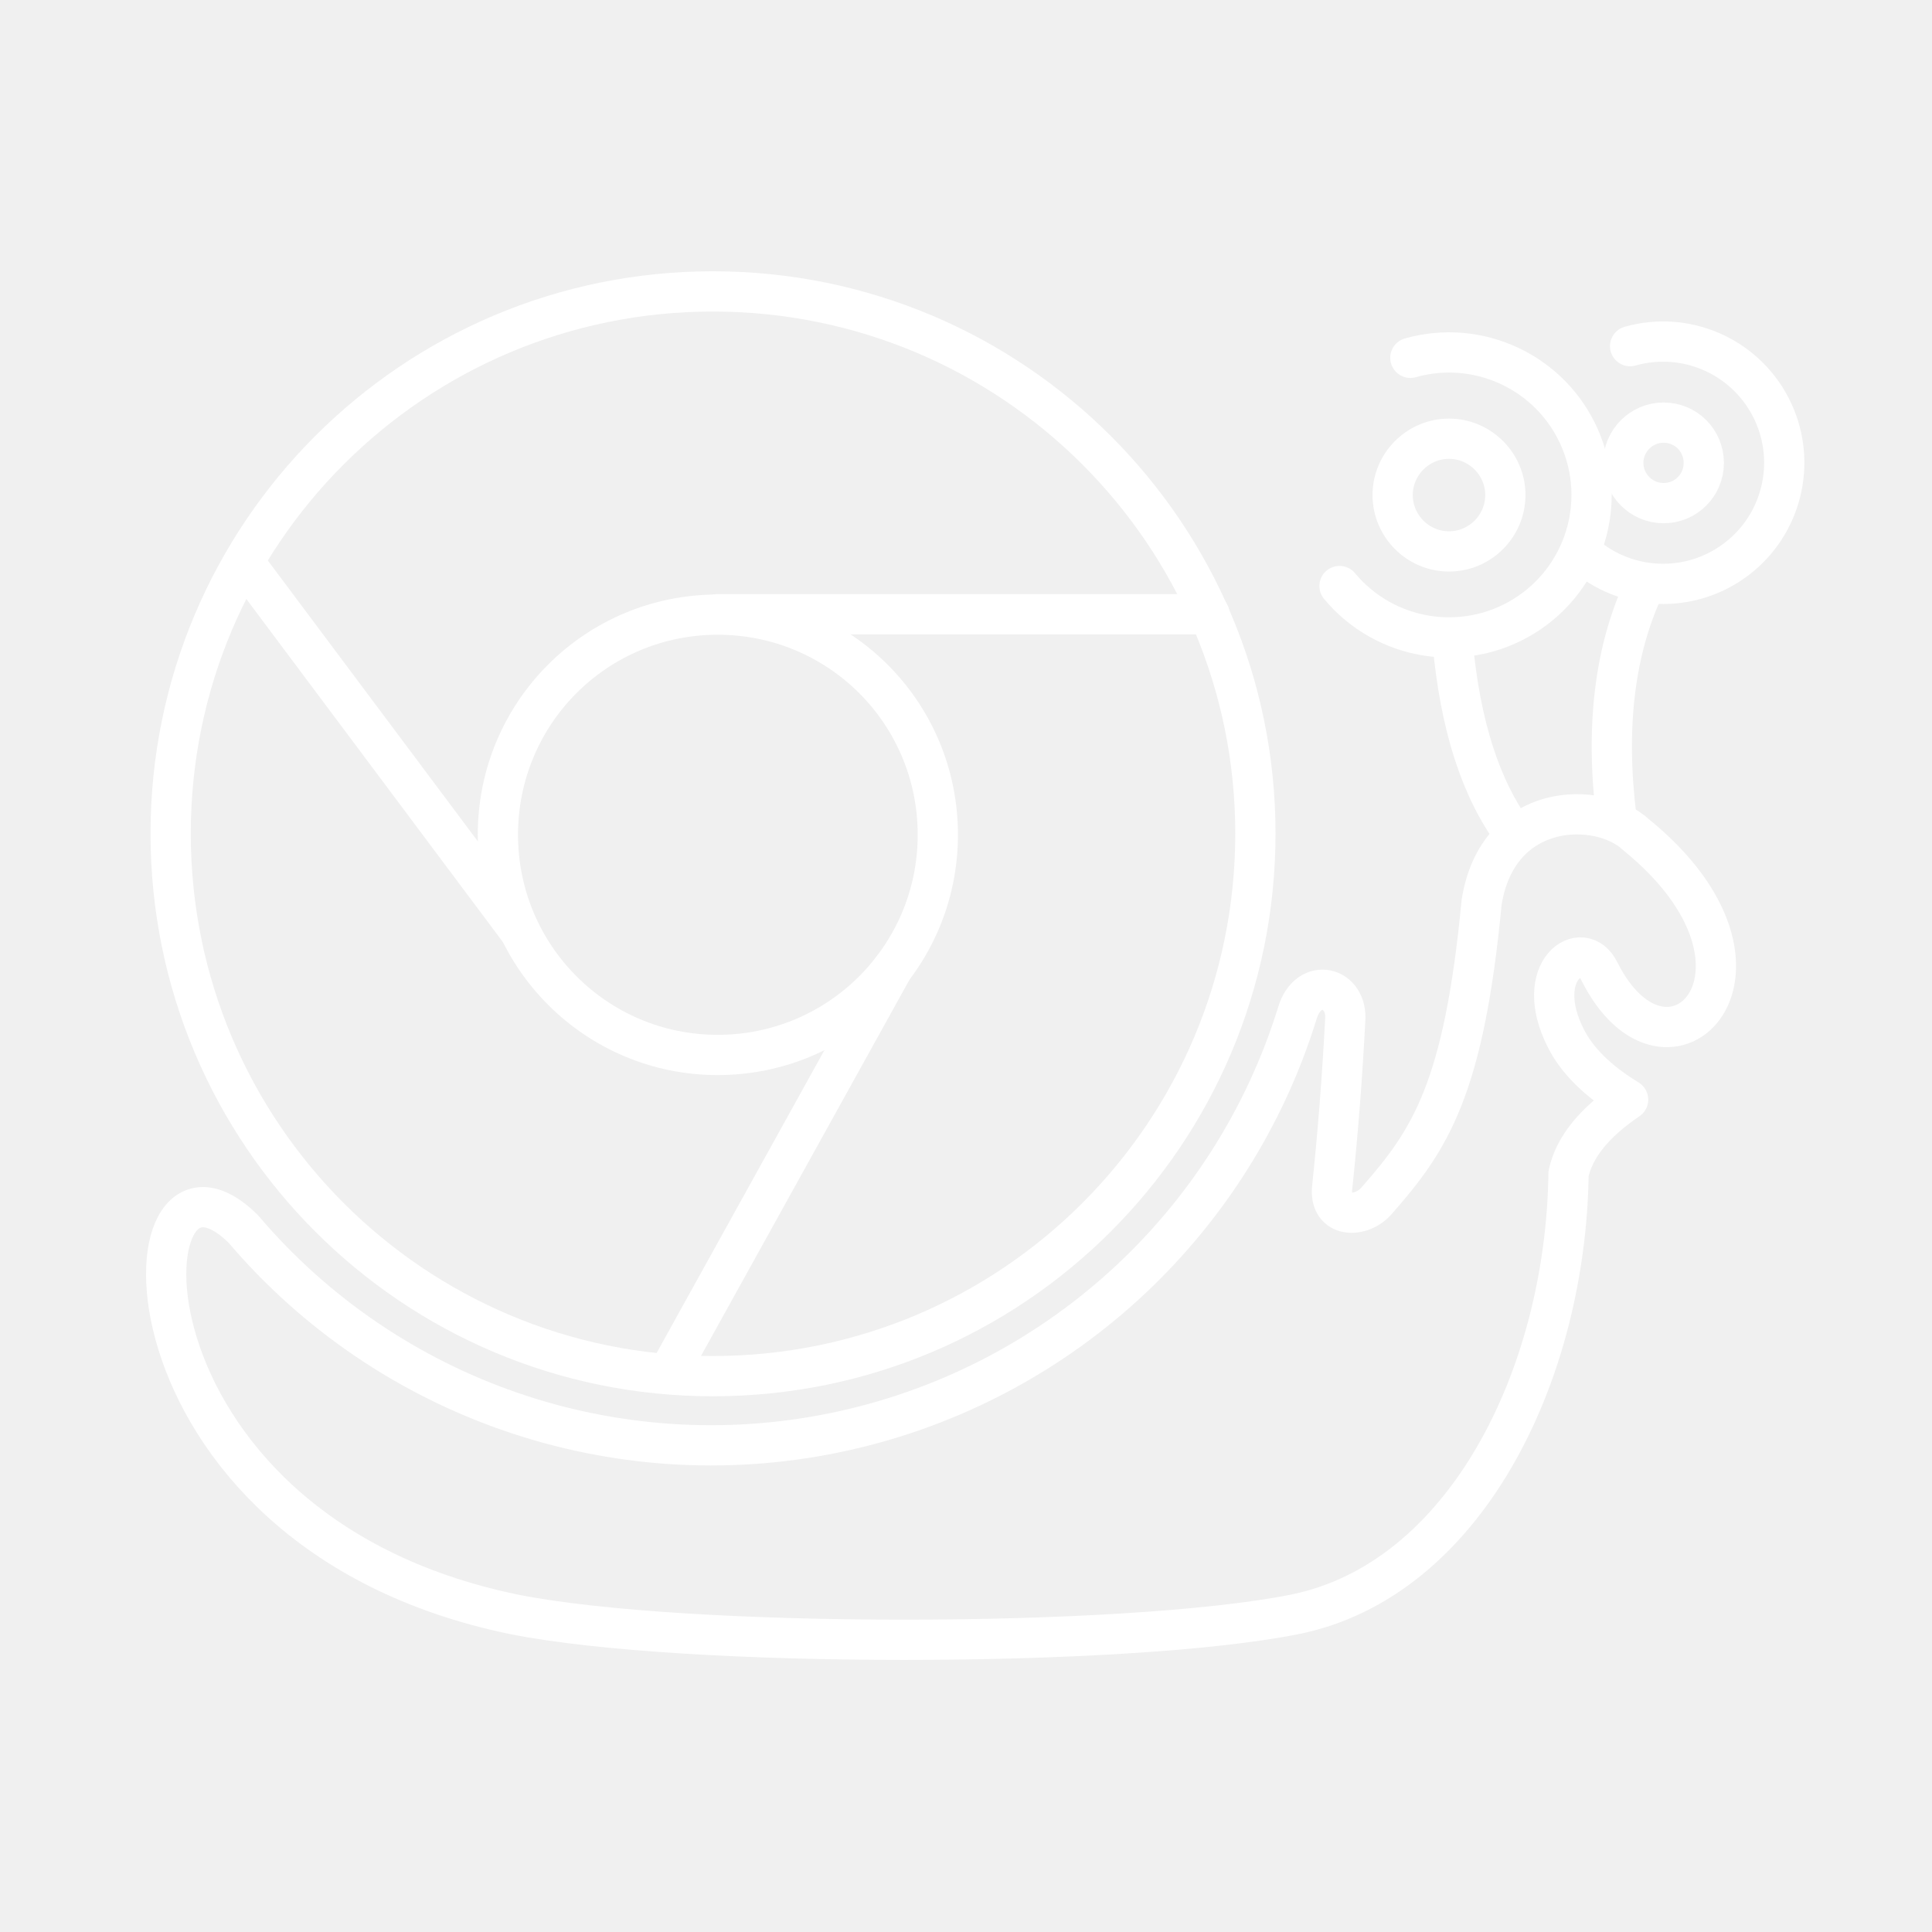
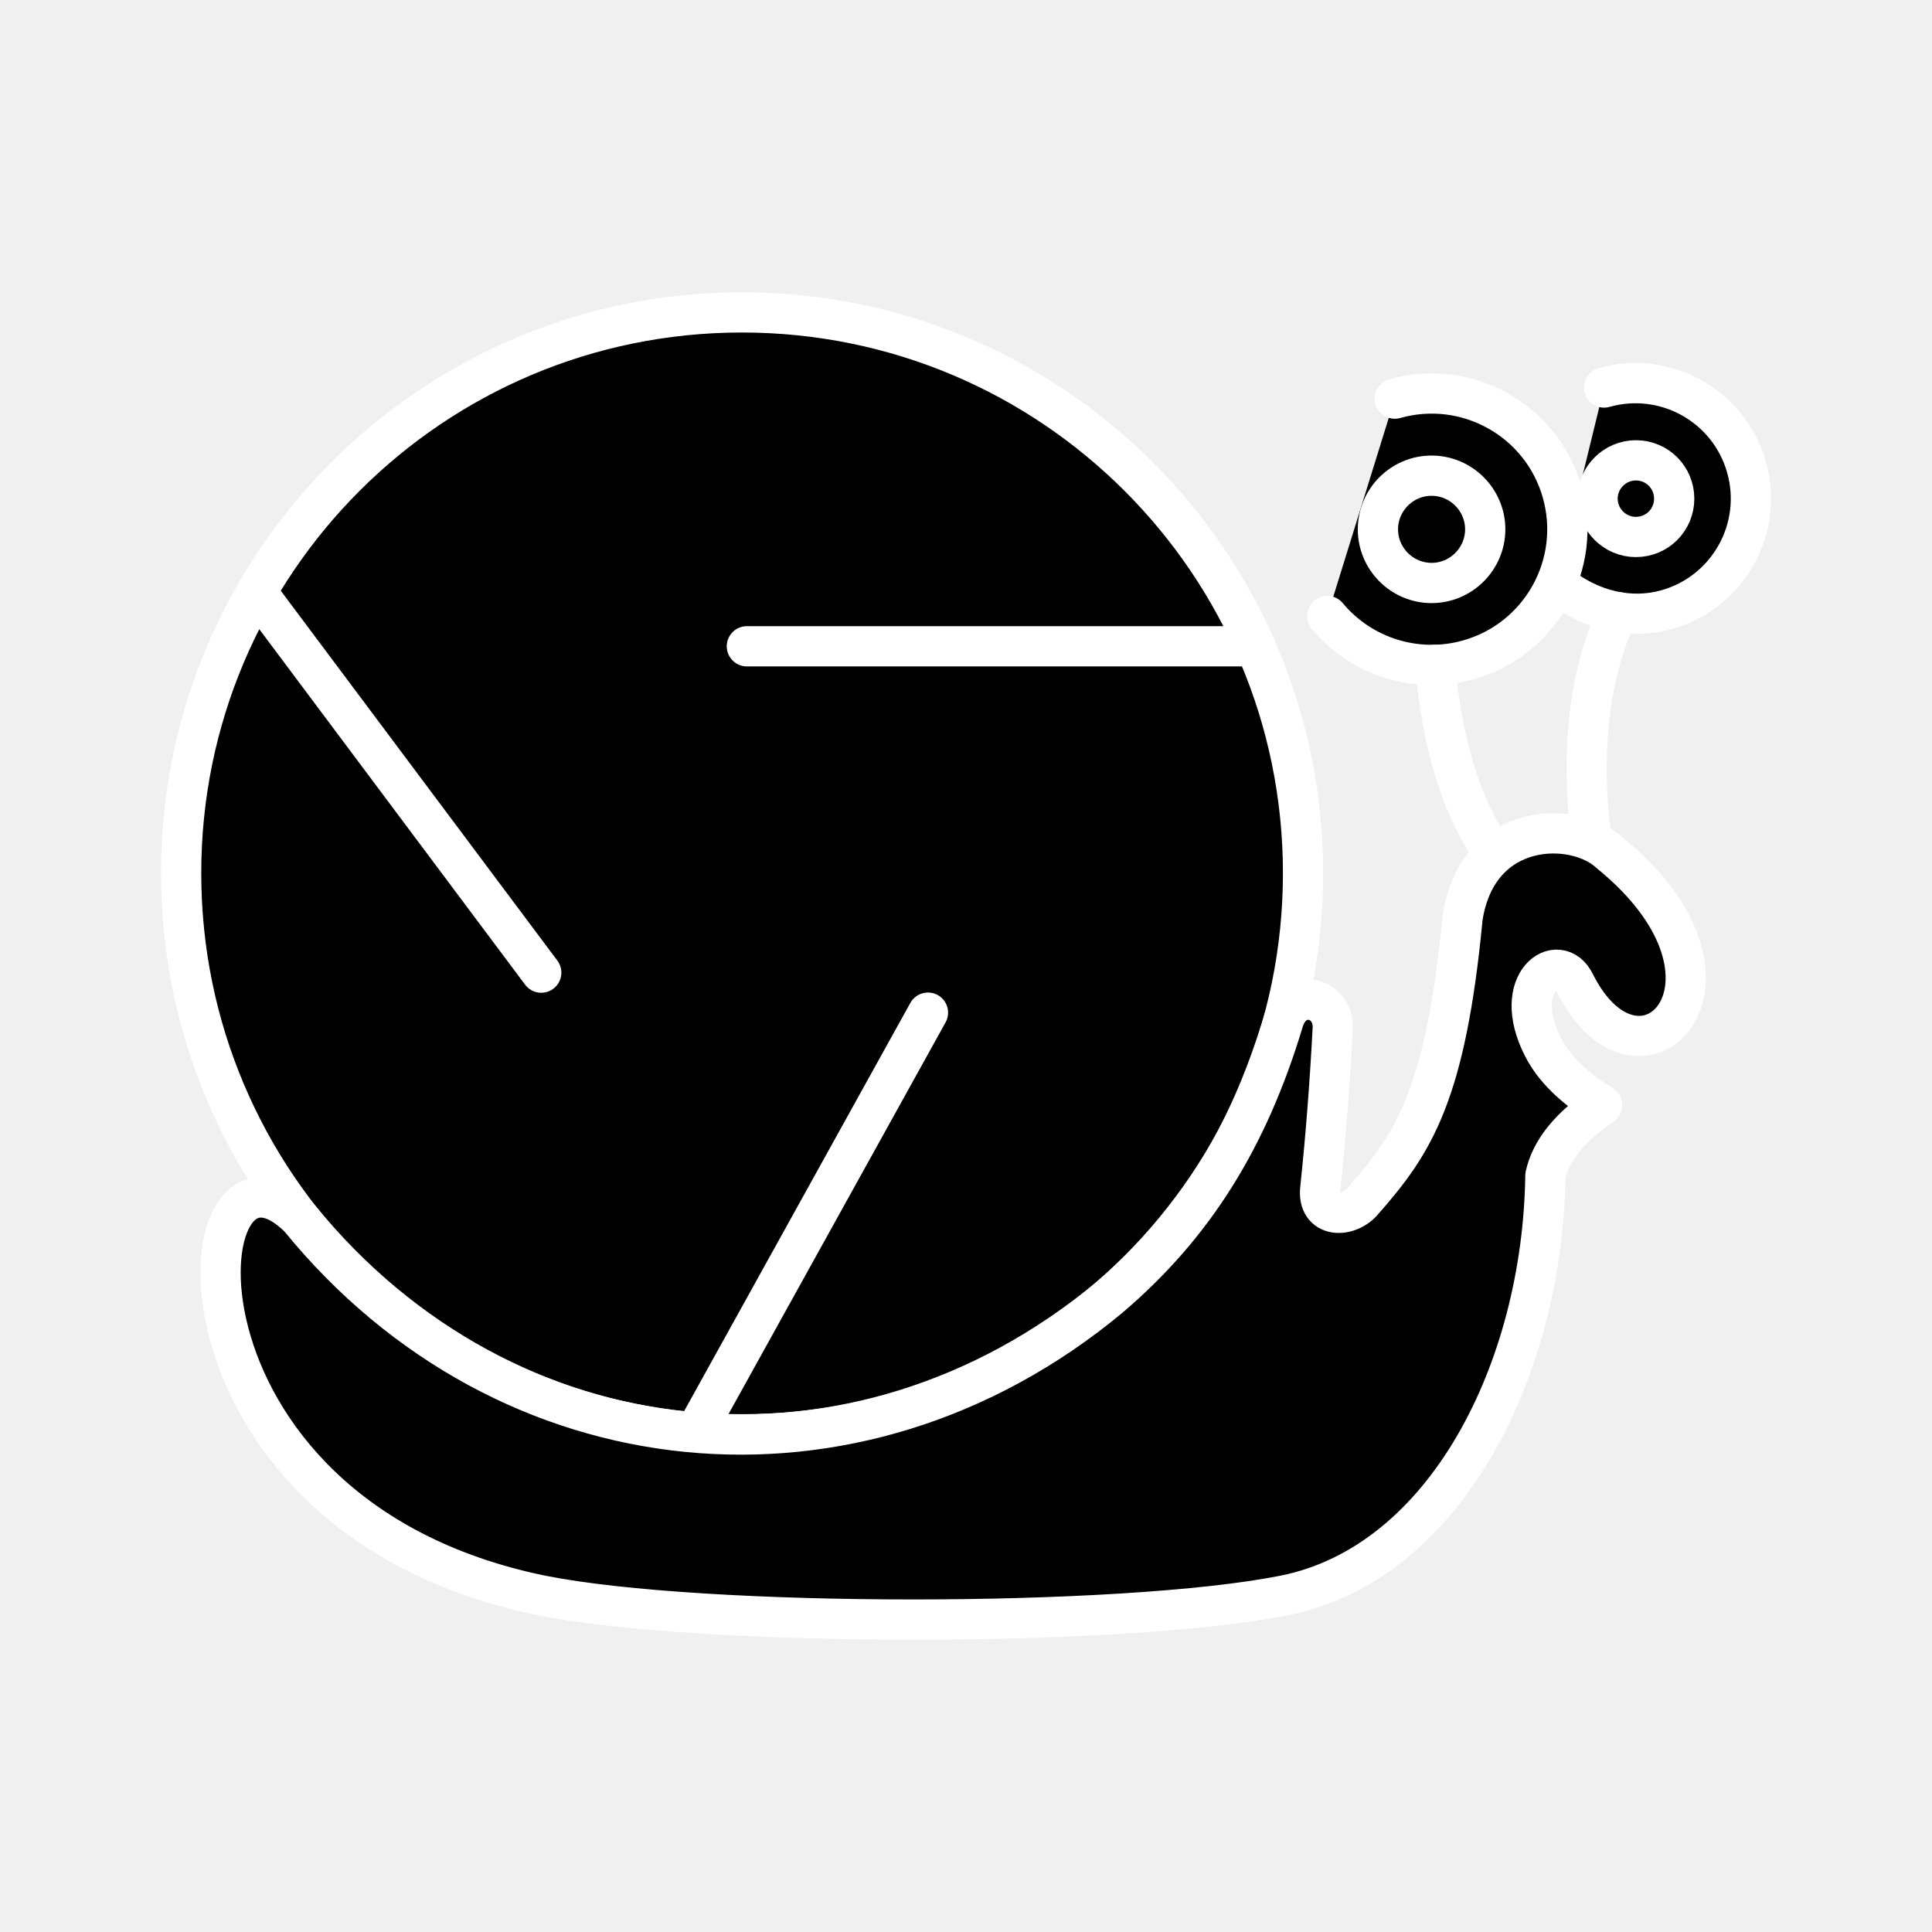
- <svg xmlns="http://www.w3.org/2000/svg" width="48" height="48" enable-background="new 0 0 48.0 48.0" version="1.1" xml:space="preserve">
-   <g class="layer">
-     <path d="m17.83,15.27c3.03,0 5.47,2.44 5.47,5.47c0,3.02 -2.44,5.47 -5.47,5.47c-3.02,0 -5.46,-2.45 -5.46,-5.47c0,-3.03 2.44,-5.47 5.46,-5.47z" fill="#000000" fill-opacity="0" id="svg_1" stroke="#FFFFFF" stroke-linecap="round" stroke-linejoin="round" stroke-opacity="1" />
-     <path d="m17.71,7.24c7.45,0 13.48,6.03 13.48,13.47c0,7.45 -6.03,13.48 -13.48,13.48c-7.44,0 -13.47,-6.03 -13.47,-13.48c0,-7.44 6.03,-13.47 13.47,-13.47z" fill="#000000" fill-opacity="0" id="svg_2" stroke="#FFFFFF" stroke-linecap="round" stroke-linejoin="round" stroke-opacity="1" />
-     <path d="m40.5,8.6a3.01,3.01 121.88 1 1 -1.07,5.24" fill="#000000" fill-opacity="0" id="svg_3" stroke="#FFFFFF" stroke-linecap="round" stroke-linejoin="round" stroke-opacity="1" />
-     <path d="m35.04,8.89a3.54,3.54 136.71 1 1 -1.76,5.67" fill="#000000" fill-opacity="0" id="svg_4" stroke="#FFFFFF" stroke-linecap="round" stroke-linejoin="round" stroke-opacity="1" />
-     <path d="m36,10.9c0.77,0 1.4,0.63 1.4,1.4c0,0.77 -0.63,1.4 -1.4,1.4c-0.77,0 -1.4,-0.63 -1.4,-1.4c0,-0.77 0.63,-1.4 1.4,-1.4z" fill="#000000" fill-opacity="0" id="svg_5" stroke="#FFFFFF" stroke-linecap="round" stroke-linejoin="round" stroke-opacity="1" />
-     <path d="m41.33,10.5c0.56,0 1,0.45 1,1c0,0.55 -0.44,1 -1,1c-0.55,0 -1,-0.45 -1,-1c0,-0.55 0.45,-1 1,-1z" fill="#000000" fill-opacity="0" id="svg_6" stroke="#FFFFFF" stroke-linecap="round" stroke-linejoin="round" stroke-opacity="1" />
-     <path d="m6.19,14.14l6.7,8.96" fill="#000000" fill-opacity="0" id="svg_7" stroke="#FFFFFF" stroke-linecap="round" stroke-linejoin="round" stroke-opacity="1" />
-     <path d="m17.83,15.26l12.22,0" fill="#000000" fill-opacity="0" id="svg_8" stroke="#FFFFFF" stroke-linecap="round" stroke-linejoin="round" stroke-opacity="1" />
-     <path d="m16.71,33.93l5.47,-9.87" fill="#000000" fill-opacity="0" id="svg_9" stroke="#FFFFFF" stroke-linecap="round" stroke-linejoin="round" stroke-opacity="1" />
-     <path d="m37.63,20.74q-1.26,-1.69 -1.54,-4.78" fill="#000000" fill-opacity="0" id="svg_10" stroke="#FFFFFF" stroke-linecap="round" stroke-linejoin="round" stroke-opacity="1" />
-     <path d="m40.16,20.31q-0.42,-3.37 0.7,-5.75" fill="#000000" fill-opacity="0" id="svg_11" stroke="#FFFFFF" stroke-linecap="round" stroke-linejoin="round" stroke-opacity="1" />
-     <path d="m38.9,25.79q0.42,0.84 1.55,1.53q-1.27,0.86 -1.48,1.84c-0.07,5.05 -2.6,10.11 -6.81,10.95c-4.22,0.84 -15.17,0.84 -19.38,0c-10.28,-2.11 -9.78,-12.61 -6.73,-9.57a15.25,15.25 162.9 0 0 26.18,-5.36c0.27,-0.93 1.27,-0.68 1.19,0.19q-0.11,2.11 -0.32,4.11c-0.1,0.8 0.74,0.8 1.12,0.33c1.31,-1.49 2.15,-2.76 2.59,-7.39c0.4,-2.53 2.93,-2.53 3.84,-1.68c4.14,3.37 0.77,6.74 -0.91,3.4c-0.42,-0.88 -1.69,-0.03 -0.84,1.65" fill="#000000" fill-opacity="0" id="svg_12" stroke="#FFFFFF" stroke-linecap="round" stroke-linejoin="round" stroke-opacity="1" />
-   </g>
+ <svg xmlns="http://www.w3.org/2000/svg" id="a" viewBox="0 0 48 48">
+   <defs>
+     <style>.n{stroke:#fff;stroke-linecap:round;stroke-linejoin:round;}</style>
+   </defs>
+   <path id="b" class="n" d="M18.556,16.067c3.134,0,5.658,2.524,5.658,5.658,0,3.124-2.524,5.658-5.658,5.658-3.124,0-5.647-2.534-5.647-5.658,0-3.134,2.524-5.658,5.647-5.658Z" />
+   <path id="c" class="n" d="M18.432,7.761c7.705,0,13.942,6.237,13.942,13.932,0,7.705-6.237,13.942-13.942,13.942-7.695,0-13.932-6.237-13.932-13.942,0-7.695,6.237-13.932,13.932-13.932Z" />
+   <path id="d" class="n" d="M39.853,9.628c1.524-.431,3.108.455,3.539,1.979.431,1.524-.455,3.108-1.979,3.539-.894.253-1.906.04-2.748-.66" />
+   <path id="e" class="n" d="M34.652,9.904c1.792-.506,3.655.536,4.161,2.328.506,1.792-.536,3.655-2.328,4.161-1.282.362-2.657-.065-3.509-1.089" />
+   <path id="f" class="n" d="M35.567,11.818c.733,0,1.333.6,1.333,1.333s-.6,1.333-1.333,1.333-1.333-.6-1.333-1.333.6-1.333,1.333-1.333Z" />
+   <path id="g" class="n" d="M40.643,11.437c.533,0,.952.429.952.952s-.419.952-.952.952c-.524,0-.952-.429-.952-.952s.429-.952.952-.952Z" />
+   <path id="h" class="n" d="M6.375,14.708l7.072,9.457" />
+   <path id="i" class="n" d="M18.556,16.057h12.639" />
+   <path id="j" class="n" d="M17.275,35.589l5.78-10.43" />
+   <path id="k" class="n" d="M37.119,21.19c-.8-1.073-1.289-2.709-1.467-4.671" />
+   <path id="l" class="n" d="M39.529,20.781c-.267-2.14-.044-4.062.667-5.573" />
+   <path id="m" class="n" d="M38.329,26c.267.533.759,1.019,1.476,1.457-.806.546-1.276,1.13-1.41,1.752-.067,4.81-2.476,9.629-6.486,10.429-4.019.8-14.448.8-18.458,0-9.791-2.01-8.916-12.271-6.011-9.376,5.141,6.318,13.836,7.192,20.12,1.974,2.097-1.784,3.442-3.937,4.321-6.851.257-.886,1.304-.614,1.228.215-.07,1.34-.171,2.644-.305,3.914-.095.762.705.762,1.067.314,1.248-1.419,2.048-2.629,2.467-7.038.381-2.41,2.791-2.41,3.657-1.6,3.943,3.21.733,6.419-.867,3.238-.4-.838-1.61-.029-.8,1.571" />
</svg>
